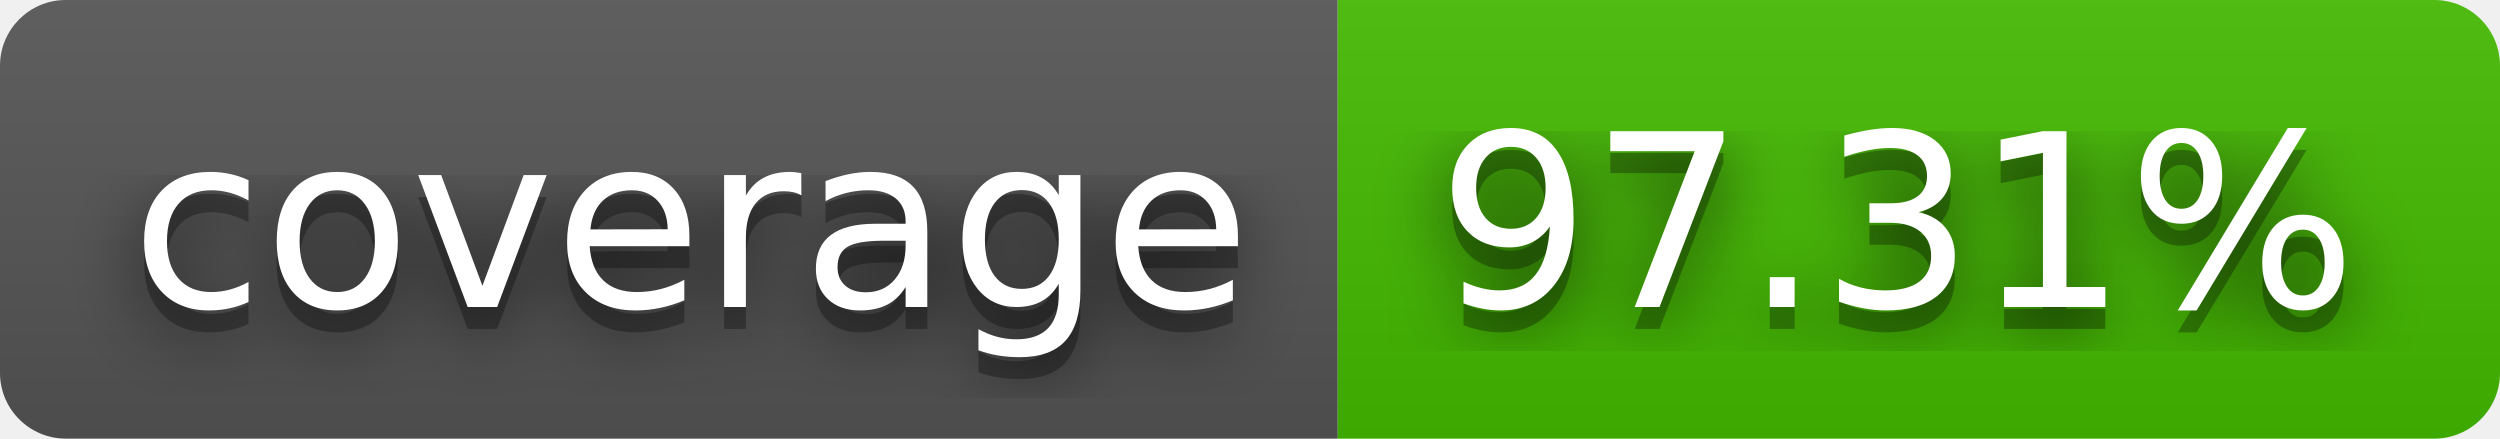
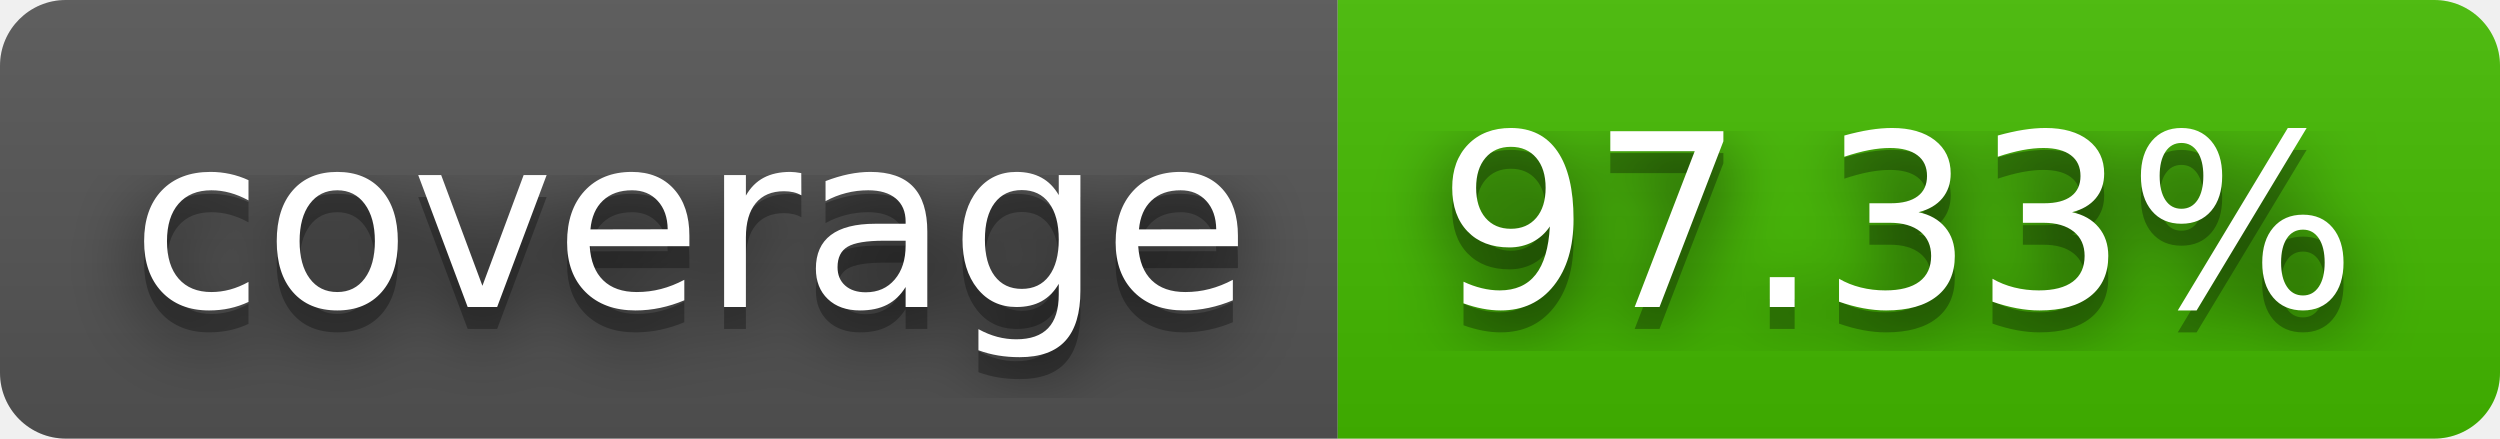
- <svg xmlns="http://www.w3.org/2000/svg" width="114" height="20" role="img" aria-label="coverage: 97.31%">
+ <svg xmlns="http://www.w3.org/2000/svg" width="114" height="20" role="img" aria-label="coverage: 97.33%">
  <filter id="blur">
    <feGaussianBlur stdDeviation="16" />
  </filter>
  <linearGradient id="s" x2="0" y2="100%">
    <stop offset="0" stop-color="#bbb" stop-opacity=".1" />
    <stop offset="1" stop-opacity=".1" />
  </linearGradient>
  <clipPath id="r">
    <rect width="114" height="20" rx="3" />
  </clipPath>
  <g clip-path="url(#r)">
    <rect width="61" height="20" fill="#555" />
    <rect x="61" width="53" height="20" fill="#4b0" />
    <rect width="114" height="20" fill="url(#s)" />
  </g>
  <g fill="#fff" text-anchor="middle" font-family="Verdana,Geneva,DejaVu Sans,sans-serif" text-rendering="geometricPrecision" font-size="110">
    <g transform="scale(.1)">
      <g aria-hidden="true" fill="#010101">
        <text x="315" y="150" fill-opacity=".8" filter="url(#blur)" textLength="510">coverage</text>
        <text x="315" y="150" fill-opacity=".3" textLength="510">coverage</text>
      </g>
      <text x="315" y="140" textLength="510">coverage</text>
    </g>
    <g transform="scale(.1)">
      <g aria-hidden="true" fill="#010101">
-         <text x="865" y="150" fill-opacity=".8" filter="url(#blur)" textLength="430">97.31%</text>
-         <text x="865" y="150" fill-opacity=".3" textLength="430">97.31%</text>
+         <text x="865" y="150" fill-opacity=".8" filter="url(#blur)" textLength="430">97.33%</text>
+         <text x="865" y="150" fill-opacity=".3" textLength="430">97.33%</text>
      </g>
-       <text x="865" y="140" textLength="430">97.31%</text>
+       <text x="865" y="140" textLength="430">97.33%</text>
    </g>
  </g>
</svg>
